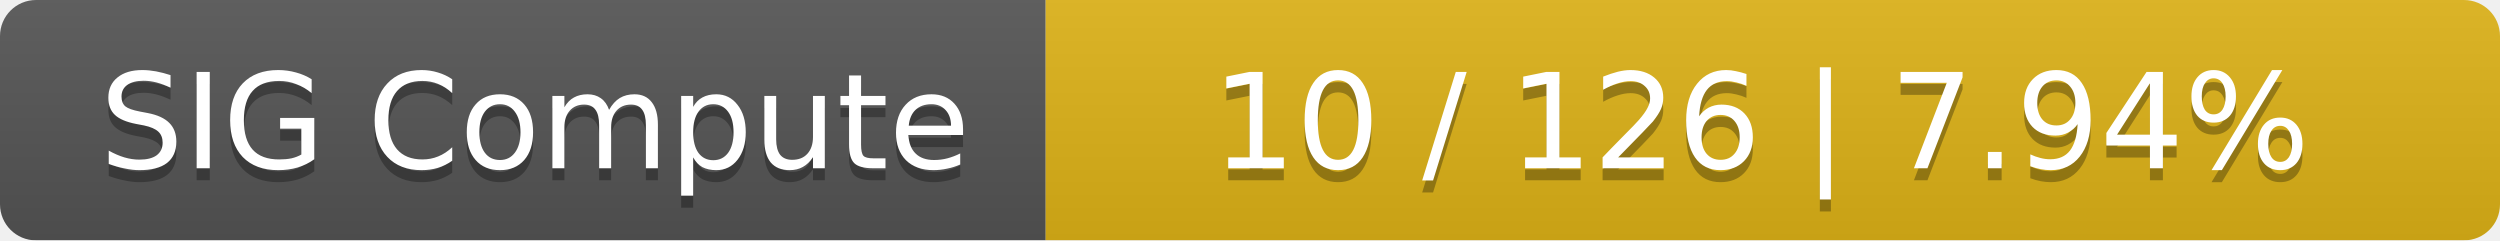
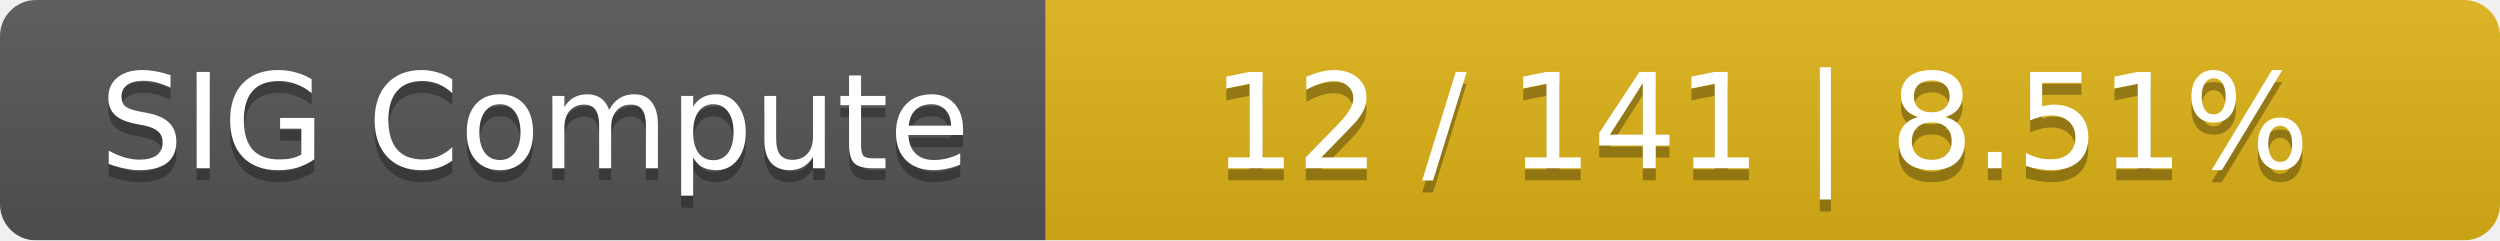
<svg xmlns="http://www.w3.org/2000/svg" width="208" height="20">
  <linearGradient id="smooth" x2="0" y2="100%">
    <stop offset="0" stop-color="#bbb" stop-opacity=".1" />
    <stop offset="1" stop-opacity=".1" />
  </linearGradient>
  <mask id="round">
    <rect width="208" height="20" rx="3" fill="#fff" />
  </mask>
  <g mask="url(#round)">
    <rect width="87" height="20" fill="#555" />
    <rect x="87" width="121" height="20" fill="#dfb317" />
    <rect width="208" height="20" fill="url(#smooth)" />
  </g>
  <g fill="#fff" text-anchor="middle" font-family="DejaVu Sans,Verdana,Geneva,sans-serif" font-size="11">
    <text x="44.5" y="15" fill="#010101" fill-opacity=".3">SIG Compute</text>
    <text x="44.5" y="14">SIG Compute</text>
-     <text x="146.5" y="15" fill="#010101" fill-opacity=".3">10 / 126    |    7.94%</text>
-     <text x="146.5" y="14">10 / 126    |    7.94%</text>
+     <text x="146.5" y="15" fill="#010101" fill-opacity=".3">12 / 141    |    8.51%</text>
+     <text x="146.5" y="14">12 / 141    |    8.51%</text>
  </g>
</svg>
